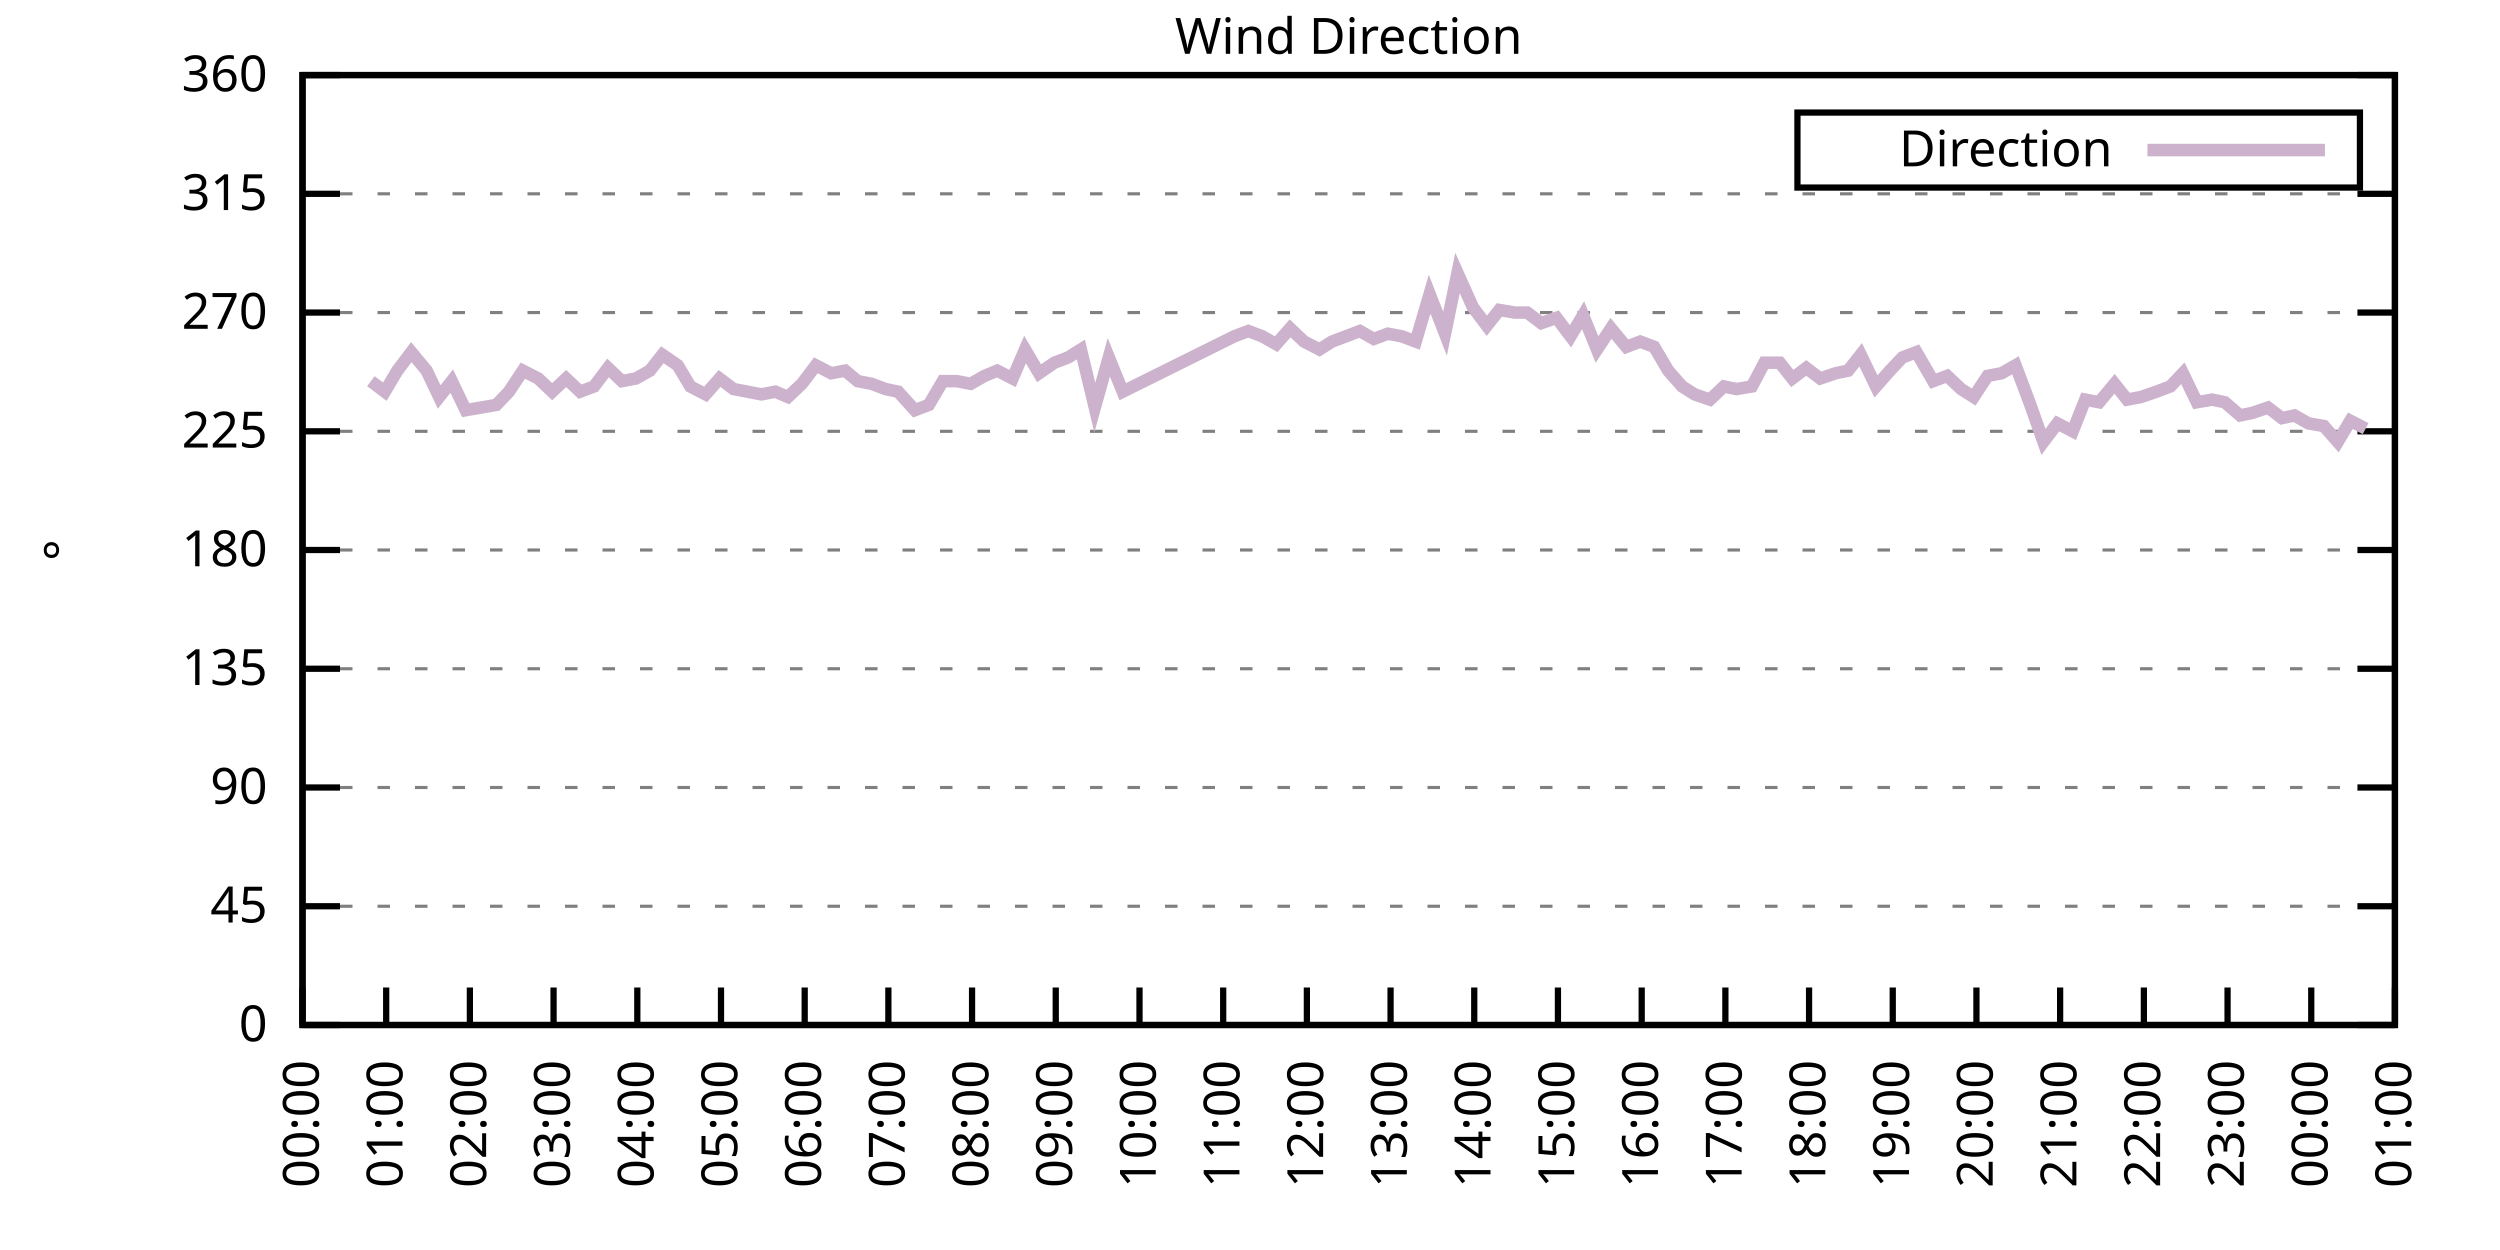
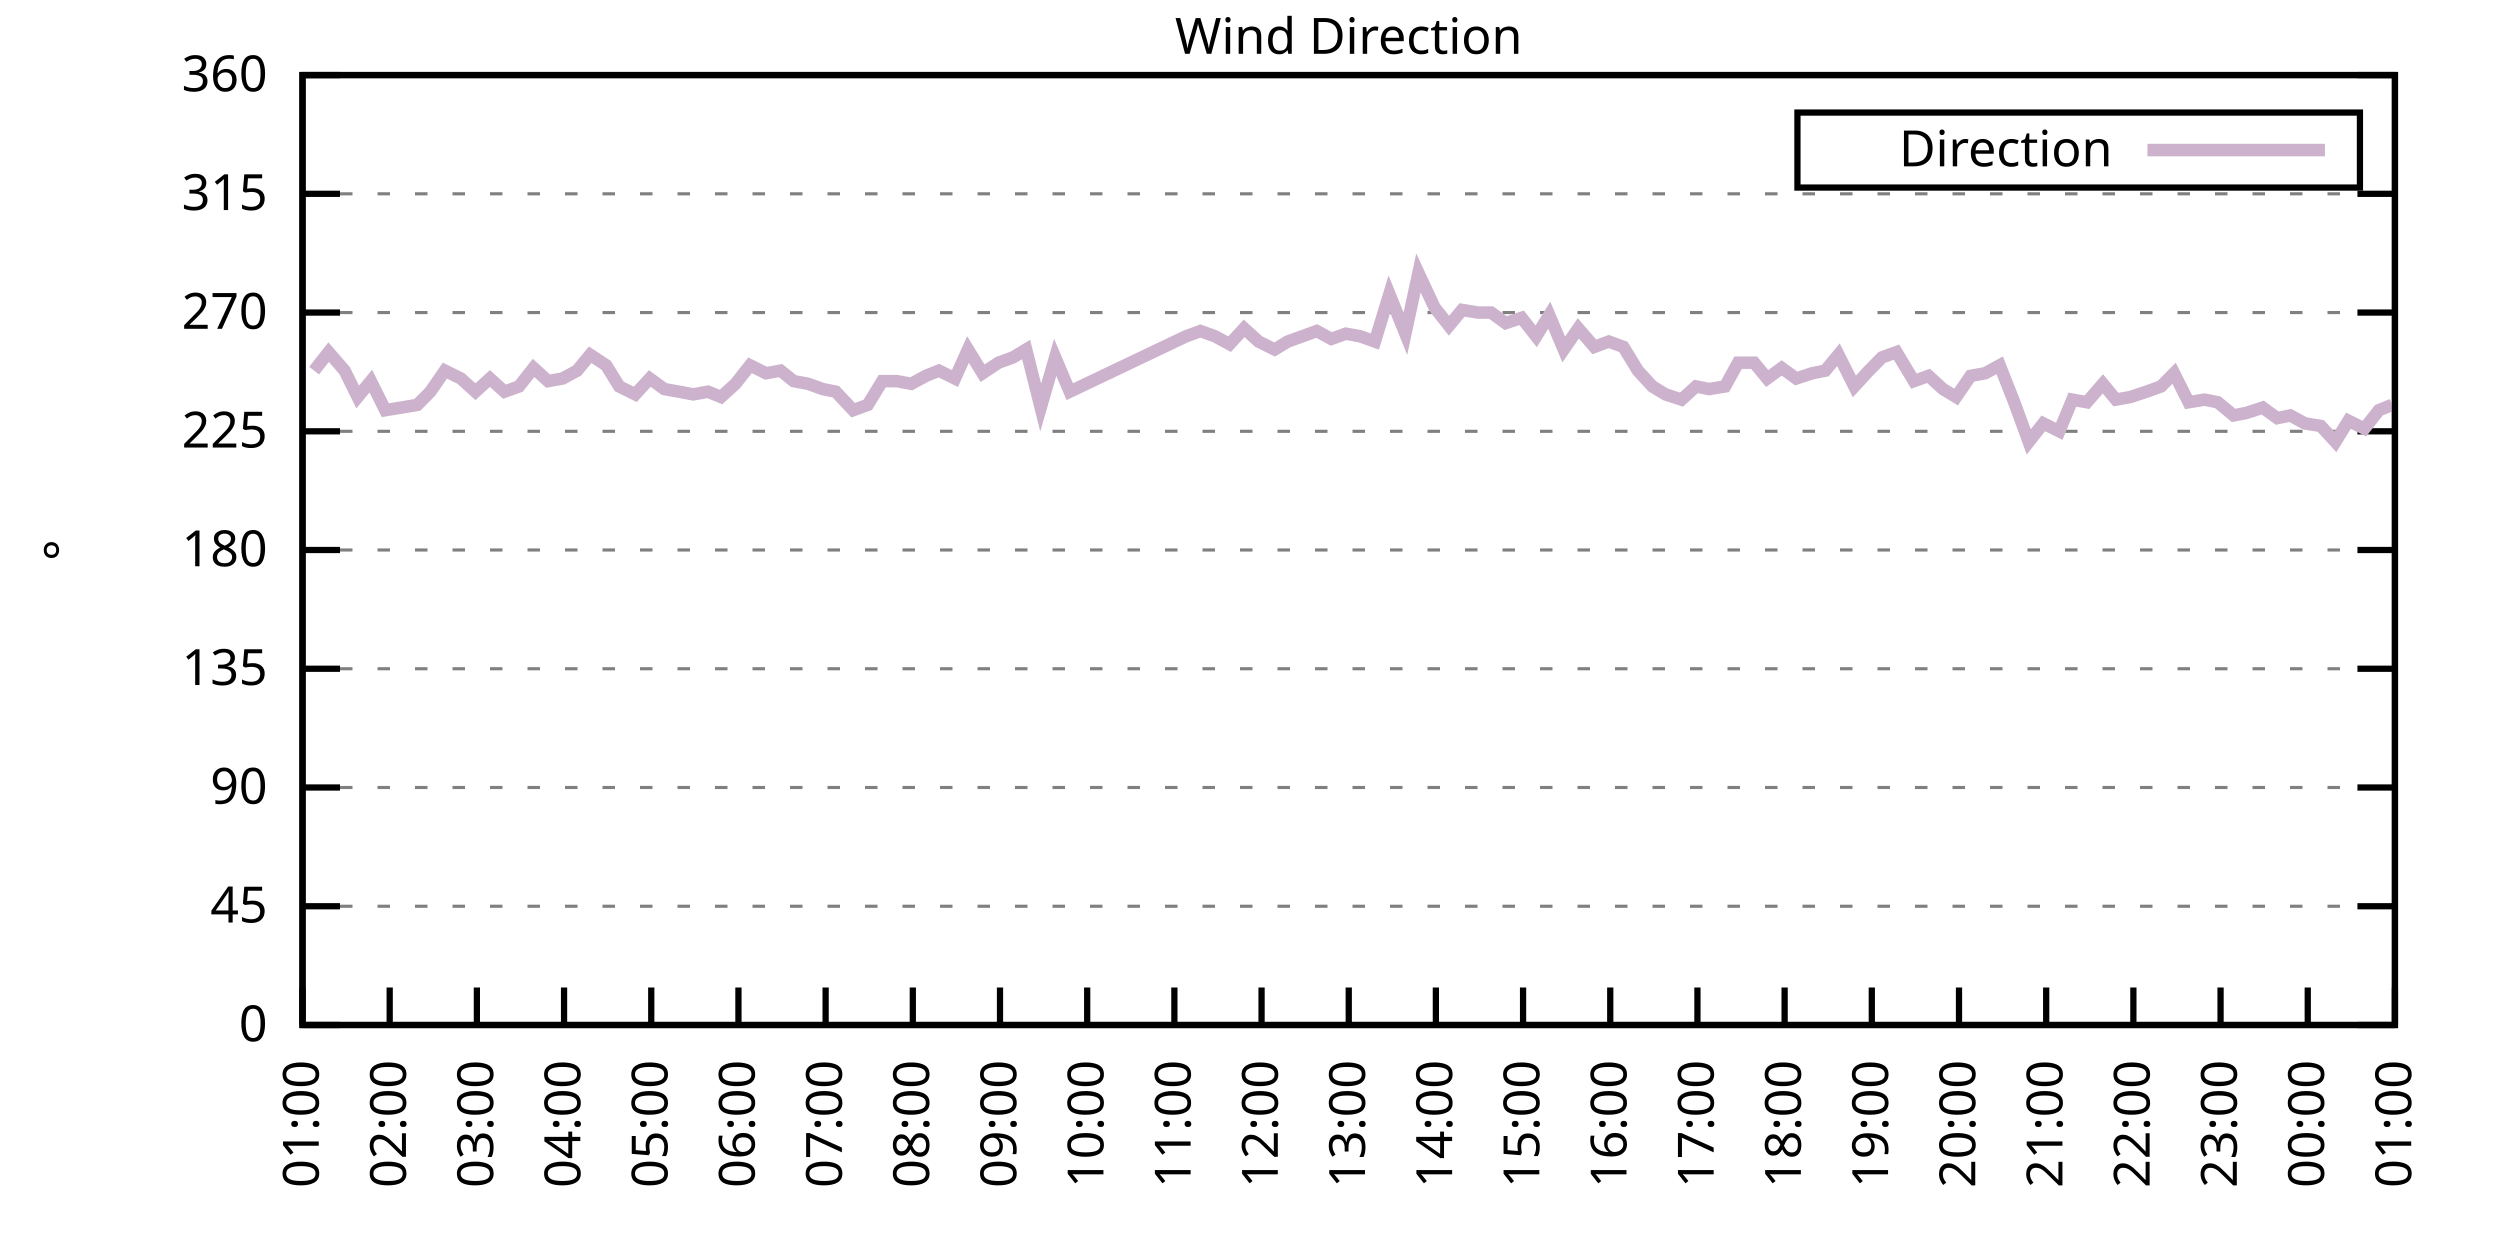
<svg xmlns="http://www.w3.org/2000/svg" xmlns:xlink="http://www.w3.org/1999/xlink" width="400" height="200" viewBox="0 0 400 200">
  <g id="gnuplot_canvas">
    <rect x="0" y="0" width="400" height="200" fill="none" />
    <defs>
      <circle id="gpDot" r="0.5" stroke-width="0.5" stroke="currentColor" />
      <path id="gpPt0" stroke-width="0.333" stroke="currentColor" d="M-1,0 h2 M0,-1 v2" />
      <path id="gpPt1" stroke-width="0.333" stroke="currentColor" d="M-1,-1 L1,1 M1,-1 L-1,1" />
      <path id="gpPt2" stroke-width="0.333" stroke="currentColor" d="M-1,0 L1,0 M0,-1 L0,1 M-1,-1 L1,1 M-1,1 L1,-1" />
      <rect id="gpPt3" stroke-width="0.333" stroke="currentColor" x="-1" y="-1" width="2" height="2" />
      <rect id="gpPt4" stroke-width="0.333" stroke="currentColor" fill="currentColor" x="-1" y="-1" width="2" height="2" />
      <circle id="gpPt5" stroke-width="0.333" stroke="currentColor" cx="0" cy="0" r="1" />
      <use xlink:href="#gpPt5" id="gpPt6" fill="currentColor" stroke="none" />
      <path id="gpPt7" stroke-width="0.333" stroke="currentColor" d="M0,-1.33 L-1.33,0.67 L1.33,0.67 z" />
      <use xlink:href="#gpPt7" id="gpPt8" fill="currentColor" stroke="none" />
      <use xlink:href="#gpPt7" id="gpPt9" stroke="currentColor" transform="rotate(180)" />
      <use xlink:href="#gpPt9" id="gpPt10" fill="currentColor" stroke="none" />
      <use xlink:href="#gpPt3" id="gpPt11" stroke="currentColor" transform="rotate(45)" />
      <use xlink:href="#gpPt11" id="gpPt12" fill="currentColor" stroke="none" />
      <path id="gpPt13" stroke-width="0.333" stroke="currentColor" d="M0,1.330 L1.265,0.411 L0.782,-1.067 L-0.782,-1.076 L-1.265,0.411 z" />
      <use xlink:href="#gpPt13" id="gpPt14" fill="currentColor" stroke="none" />
      <filter id="textbox" filterUnits="objectBoundingBox" x="0" y="0" height="1" width="1">
        <feFlood flood-color="white" flood-opacity="1" result="bgnd" />
        <feComposite in="SourceGraphic" in2="bgnd" operator="atop" />
      </filter>
      <filter id="greybox" filterUnits="objectBoundingBox" x="0" y="0" height="1" width="1">
        <feFlood flood-color="lightgrey" flood-opacity="1" result="grey" />
        <feComposite in="SourceGraphic" in2="grey" operator="atop" />
      </filter>
    </defs>
    <g fill="none" color="white" stroke="currentColor" stroke-width="1.00" stroke-linecap="butt" stroke-linejoin="miter">
</g>
    <g fill="none" color="black" stroke="currentColor" stroke-width="1.00" stroke-linecap="butt" stroke-linejoin="miter">
      <g stroke="none" shape-rendering="crispEdges">
        <polygon fill="rgb(255, 255, 255)" points="48.40,164.00 383.18,164.00 383.18,12.02 48.40,12.02 " />
      </g>
    </g>
    <g fill="none" color="black" stroke="currentColor" stroke-width="1.00" stroke-linecap="butt" stroke-linejoin="miter">
</g>
    <g fill="none" color="black" stroke="black" stroke-width="0.50" stroke-linecap="butt" stroke-linejoin="miter">
</g>
    <g fill="none" color="gray" stroke="currentColor" stroke-width="0.50" stroke-linecap="butt" stroke-linejoin="miter">
      <path stroke="gray" stroke-dasharray="2,4" class="gridline" d="M48.40,164.00 L383.19,164.00  " />
    </g>
    <g fill="none" color="gray" stroke="gray" stroke-width="1.00" stroke-linecap="butt" stroke-linejoin="miter">
</g>
    <g fill="none" color="black" stroke="currentColor" stroke-width="1.00" stroke-linecap="butt" stroke-linejoin="miter">
      <path stroke="black" d="M48.40,164.00 L54.40,164.00 M383.19,164.00 L377.19,164.00  " />
      <g transform="translate(42.80,166.60)" stroke="none" fill="black" font-family="Sans" font-size="8.00" text-anchor="end">
        <text>
          <tspan font-family="Sans"> 0</tspan>
        </text>
      </g>
    </g>
    <g fill="none" color="black" stroke="currentColor" stroke-width="1.00" stroke-linecap="butt" stroke-linejoin="miter">
</g>
    <g fill="none" color="black" stroke="black" stroke-width="0.50" stroke-linecap="butt" stroke-linejoin="miter">
</g>
    <g fill="none" color="gray" stroke="currentColor" stroke-width="0.50" stroke-linecap="butt" stroke-linejoin="miter">
      <path stroke="gray" stroke-dasharray="2,4" class="gridline" d="M48.40,145.00 L383.19,145.00  " />
    </g>
    <g fill="none" color="gray" stroke="gray" stroke-width="1.00" stroke-linecap="butt" stroke-linejoin="miter">
</g>
    <g fill="none" color="black" stroke="currentColor" stroke-width="1.00" stroke-linecap="butt" stroke-linejoin="miter">
      <path stroke="black" d="M48.40,145.00 L54.40,145.00 M383.19,145.00 L377.19,145.00  " />
      <g transform="translate(42.80,147.60)" stroke="none" fill="black" font-family="Sans" font-size="8.00" text-anchor="end">
        <text>
          <tspan font-family="Sans"> 45</tspan>
        </text>
      </g>
    </g>
    <g fill="none" color="black" stroke="currentColor" stroke-width="1.00" stroke-linecap="butt" stroke-linejoin="miter">
</g>
    <g fill="none" color="black" stroke="black" stroke-width="0.50" stroke-linecap="butt" stroke-linejoin="miter">
</g>
    <g fill="none" color="gray" stroke="currentColor" stroke-width="0.50" stroke-linecap="butt" stroke-linejoin="miter">
      <path stroke="gray" stroke-dasharray="2,4" class="gridline" d="M48.40,126.00 L383.19,126.00  " />
    </g>
    <g fill="none" color="gray" stroke="gray" stroke-width="1.00" stroke-linecap="butt" stroke-linejoin="miter">
</g>
    <g fill="none" color="black" stroke="currentColor" stroke-width="1.00" stroke-linecap="butt" stroke-linejoin="miter">
      <path stroke="black" d="M48.40,126.00 L54.40,126.00 M383.19,126.00 L377.19,126.00  " />
      <g transform="translate(42.80,128.60)" stroke="none" fill="black" font-family="Sans" font-size="8.00" text-anchor="end">
        <text>
          <tspan font-family="Sans"> 90</tspan>
        </text>
      </g>
    </g>
    <g fill="none" color="black" stroke="currentColor" stroke-width="1.00" stroke-linecap="butt" stroke-linejoin="miter">
</g>
    <g fill="none" color="black" stroke="black" stroke-width="0.50" stroke-linecap="butt" stroke-linejoin="miter">
</g>
    <g fill="none" color="gray" stroke="currentColor" stroke-width="0.50" stroke-linecap="butt" stroke-linejoin="miter">
      <path stroke="gray" stroke-dasharray="2,4" class="gridline" d="M48.40,107.00 L383.19,107.00  " />
    </g>
    <g fill="none" color="gray" stroke="gray" stroke-width="1.00" stroke-linecap="butt" stroke-linejoin="miter">
</g>
    <g fill="none" color="black" stroke="currentColor" stroke-width="1.00" stroke-linecap="butt" stroke-linejoin="miter">
      <path stroke="black" d="M48.40,107.00 L54.40,107.00 M383.19,107.00 L377.19,107.00  " />
      <g transform="translate(42.80,109.60)" stroke="none" fill="black" font-family="Sans" font-size="8.00" text-anchor="end">
        <text>
          <tspan font-family="Sans"> 135</tspan>
        </text>
      </g>
    </g>
    <g fill="none" color="black" stroke="currentColor" stroke-width="1.00" stroke-linecap="butt" stroke-linejoin="miter">
</g>
    <g fill="none" color="black" stroke="black" stroke-width="0.50" stroke-linecap="butt" stroke-linejoin="miter">
</g>
    <g fill="none" color="gray" stroke="currentColor" stroke-width="0.50" stroke-linecap="butt" stroke-linejoin="miter">
      <path stroke="gray" stroke-dasharray="2,4" class="gridline" d="M48.40,88.00 L383.19,88.00  " />
    </g>
    <g fill="none" color="gray" stroke="gray" stroke-width="1.00" stroke-linecap="butt" stroke-linejoin="miter">
</g>
    <g fill="none" color="black" stroke="currentColor" stroke-width="1.00" stroke-linecap="butt" stroke-linejoin="miter">
      <path stroke="black" d="M48.40,88.00 L54.40,88.00 M383.19,88.00 L377.19,88.00  " />
      <g transform="translate(42.80,90.60)" stroke="none" fill="black" font-family="Sans" font-size="8.00" text-anchor="end">
        <text>
          <tspan font-family="Sans"> 180</tspan>
        </text>
      </g>
    </g>
    <g fill="none" color="black" stroke="currentColor" stroke-width="1.00" stroke-linecap="butt" stroke-linejoin="miter">
</g>
    <g fill="none" color="black" stroke="black" stroke-width="0.50" stroke-linecap="butt" stroke-linejoin="miter">
</g>
    <g fill="none" color="gray" stroke="currentColor" stroke-width="0.50" stroke-linecap="butt" stroke-linejoin="miter">
      <path stroke="gray" stroke-dasharray="2,4" class="gridline" d="M48.40,69.01 L383.19,69.01  " />
    </g>
    <g fill="none" color="gray" stroke="gray" stroke-width="1.00" stroke-linecap="butt" stroke-linejoin="miter">
</g>
    <g fill="none" color="black" stroke="currentColor" stroke-width="1.00" stroke-linecap="butt" stroke-linejoin="miter">
      <path stroke="black" d="M48.40,69.01 L54.40,69.01 M383.19,69.01 L377.19,69.01  " />
      <g transform="translate(42.80,71.61)" stroke="none" fill="black" font-family="Sans" font-size="8.00" text-anchor="end">
        <text>
          <tspan font-family="Sans"> 225</tspan>
        </text>
      </g>
    </g>
    <g fill="none" color="black" stroke="currentColor" stroke-width="1.00" stroke-linecap="butt" stroke-linejoin="miter">
</g>
    <g fill="none" color="black" stroke="black" stroke-width="0.50" stroke-linecap="butt" stroke-linejoin="miter">
</g>
    <g fill="none" color="gray" stroke="currentColor" stroke-width="0.50" stroke-linecap="butt" stroke-linejoin="miter">
      <path stroke="gray" stroke-dasharray="2,4" class="gridline" d="M48.40,50.01 L383.19,50.01  " />
    </g>
    <g fill="none" color="gray" stroke="gray" stroke-width="1.00" stroke-linecap="butt" stroke-linejoin="miter">
</g>
    <g fill="none" color="black" stroke="currentColor" stroke-width="1.00" stroke-linecap="butt" stroke-linejoin="miter">
      <path stroke="black" d="M48.40,50.01 L54.40,50.01 M383.19,50.01 L377.19,50.01  " />
      <g transform="translate(42.80,52.61)" stroke="none" fill="black" font-family="Sans" font-size="8.00" text-anchor="end">
        <text>
          <tspan font-family="Sans"> 270</tspan>
        </text>
      </g>
    </g>
    <g fill="none" color="black" stroke="currentColor" stroke-width="1.00" stroke-linecap="butt" stroke-linejoin="miter">
</g>
    <g fill="none" color="black" stroke="black" stroke-width="0.50" stroke-linecap="butt" stroke-linejoin="miter">
</g>
    <g fill="none" color="gray" stroke="currentColor" stroke-width="0.50" stroke-linecap="butt" stroke-linejoin="miter">
      <path stroke="gray" stroke-dasharray="2,4" class="gridline" d="M48.40,31.01 L383.19,31.01  " />
    </g>
    <g fill="none" color="gray" stroke="gray" stroke-width="1.00" stroke-linecap="butt" stroke-linejoin="miter">
</g>
    <g fill="none" color="black" stroke="currentColor" stroke-width="1.00" stroke-linecap="butt" stroke-linejoin="miter">
      <path stroke="black" d="M48.40,31.01 L54.40,31.01 M383.19,31.01 L377.19,31.01  " />
      <g transform="translate(42.80,33.61)" stroke="none" fill="black" font-family="Sans" font-size="8.00" text-anchor="end">
        <text>
          <tspan font-family="Sans"> 315</tspan>
        </text>
      </g>
    </g>
    <g fill="none" color="black" stroke="currentColor" stroke-width="1.00" stroke-linecap="butt" stroke-linejoin="miter">
</g>
    <g fill="none" color="black" stroke="black" stroke-width="0.50" stroke-linecap="butt" stroke-linejoin="miter">
</g>
    <g fill="none" color="gray" stroke="currentColor" stroke-width="0.50" stroke-linecap="butt" stroke-linejoin="miter">
      <path stroke="gray" stroke-dasharray="2,4" class="gridline" d="M48.40,12.01 L383.19,12.01  " />
    </g>
    <g fill="none" color="gray" stroke="gray" stroke-width="1.00" stroke-linecap="butt" stroke-linejoin="miter">
</g>
    <g fill="none" color="black" stroke="currentColor" stroke-width="1.00" stroke-linecap="butt" stroke-linejoin="miter">
      <path stroke="black" d="M48.40,12.01 L54.40,12.01 M383.19,12.01 L377.19,12.01  " />
      <g transform="translate(42.80,14.61)" stroke="none" fill="black" font-family="Sans" font-size="8.00" text-anchor="end">
        <text>
          <tspan font-family="Sans"> 360</tspan>
        </text>
      </g>
    </g>
    <g fill="none" color="black" stroke="currentColor" stroke-width="1.00" stroke-linecap="butt" stroke-linejoin="miter">
      <path stroke="black" d="M48.40,164.00 L48.40,158.00  " />
      <g transform="translate(51.00,169.60) rotate(270.00)" stroke="none" fill="black" font-family="Sans" font-size="8.00" text-anchor="end">
        <text>
-           <tspan font-family="Sans">00:00</tspan>
-         </text>
-       </g>
-     </g>
-     <g fill="none" color="black" stroke="currentColor" stroke-width="1.00" stroke-linecap="butt" stroke-linejoin="miter">
-       <path stroke="black" d="M61.79,164.00 L61.79,158.00  " />
-       <g transform="translate(64.39,169.60) rotate(270.00)" stroke="none" fill="black" font-family="Sans" font-size="8.00" text-anchor="end">
-         <text>
          <tspan font-family="Sans">01:00</tspan>
        </text>
      </g>
    </g>
    <g fill="none" color="black" stroke="currentColor" stroke-width="1.00" stroke-linecap="butt" stroke-linejoin="miter">
-       <path stroke="black" d="M75.18,164.00 L75.18,158.00  " />
-       <g transform="translate(77.78,169.60) rotate(270.00)" stroke="none" fill="black" font-family="Sans" font-size="8.00" text-anchor="end">
+       <path stroke="black" d="M62.35,164.00 L62.35,158.00  " />
+       <g transform="translate(64.95,169.60) rotate(270.00)" stroke="none" fill="black" font-family="Sans" font-size="8.00" text-anchor="end">
        <text>
          <tspan font-family="Sans">02:00</tspan>
        </text>
      </g>
    </g>
    <g fill="none" color="black" stroke="currentColor" stroke-width="1.00" stroke-linecap="butt" stroke-linejoin="miter">
-       <path stroke="black" d="M88.57,164.00 L88.57,158.00  " />
-       <g transform="translate(91.17,169.60) rotate(270.00)" stroke="none" fill="black" font-family="Sans" font-size="8.00" text-anchor="end">
+       <path stroke="black" d="M76.30,164.00 L76.30,158.00  " />
+       <g transform="translate(78.90,169.60) rotate(270.00)" stroke="none" fill="black" font-family="Sans" font-size="8.00" text-anchor="end">
        <text>
          <tspan font-family="Sans">03:00</tspan>
        </text>
      </g>
    </g>
    <g fill="none" color="black" stroke="currentColor" stroke-width="1.00" stroke-linecap="butt" stroke-linejoin="miter">
-       <path stroke="black" d="M101.97,164.00 L101.97,158.00  " />
-       <g transform="translate(104.57,169.60) rotate(270.00)" stroke="none" fill="black" font-family="Sans" font-size="8.00" text-anchor="end">
+       <path stroke="black" d="M90.25,164.00 L90.25,158.00  " />
+       <g transform="translate(92.85,169.60) rotate(270.00)" stroke="none" fill="black" font-family="Sans" font-size="8.00" text-anchor="end">
        <text>
          <tspan font-family="Sans">04:00</tspan>
        </text>
      </g>
    </g>
    <g fill="none" color="black" stroke="currentColor" stroke-width="1.00" stroke-linecap="butt" stroke-linejoin="miter">
-       <path stroke="black" d="M115.36,164.00 L115.36,158.00  " />
-       <g transform="translate(117.96,169.60) rotate(270.00)" stroke="none" fill="black" font-family="Sans" font-size="8.00" text-anchor="end">
+       <path stroke="black" d="M104.20,164.00 L104.20,158.00  " />
+       <g transform="translate(106.80,169.60) rotate(270.00)" stroke="none" fill="black" font-family="Sans" font-size="8.00" text-anchor="end">
        <text>
          <tspan font-family="Sans">05:00</tspan>
        </text>
      </g>
    </g>
    <g fill="none" color="black" stroke="currentColor" stroke-width="1.00" stroke-linecap="butt" stroke-linejoin="miter">
-       <path stroke="black" d="M128.75,164.00 L128.75,158.00  " />
-       <g transform="translate(131.35,169.60) rotate(270.00)" stroke="none" fill="black" font-family="Sans" font-size="8.00" text-anchor="end">
+       <path stroke="black" d="M118.15,164.00 L118.15,158.00  " />
+       <g transform="translate(120.75,169.60) rotate(270.00)" stroke="none" fill="black" font-family="Sans" font-size="8.00" text-anchor="end">
        <text>
          <tspan font-family="Sans">06:00</tspan>
        </text>
      </g>
    </g>
    <g fill="none" color="black" stroke="currentColor" stroke-width="1.00" stroke-linecap="butt" stroke-linejoin="miter">
-       <path stroke="black" d="M142.14,164.00 L142.14,158.00  " />
-       <g transform="translate(144.74,169.60) rotate(270.00)" stroke="none" fill="black" font-family="Sans" font-size="8.00" text-anchor="end">
+       <path stroke="black" d="M132.10,164.00 L132.10,158.00  " />
+       <g transform="translate(134.70,169.60) rotate(270.00)" stroke="none" fill="black" font-family="Sans" font-size="8.00" text-anchor="end">
        <text>
          <tspan font-family="Sans">07:00</tspan>
        </text>
      </g>
    </g>
    <g fill="none" color="black" stroke="currentColor" stroke-width="1.00" stroke-linecap="butt" stroke-linejoin="miter">
-       <path stroke="black" d="M155.53,164.00 L155.53,158.00  " />
-       <g transform="translate(158.13,169.60) rotate(270.00)" stroke="none" fill="black" font-family="Sans" font-size="8.00" text-anchor="end">
+       <path stroke="black" d="M146.05,164.00 L146.05,158.00  " />
+       <g transform="translate(148.65,169.60) rotate(270.00)" stroke="none" fill="black" font-family="Sans" font-size="8.00" text-anchor="end">
        <text>
          <tspan font-family="Sans">08:00</tspan>
        </text>
      </g>
    </g>
    <g fill="none" color="black" stroke="currentColor" stroke-width="1.00" stroke-linecap="butt" stroke-linejoin="miter">
-       <path stroke="black" d="M168.92,164.00 L168.92,158.00  " />
-       <g transform="translate(171.52,169.60) rotate(270.00)" stroke="none" fill="black" font-family="Sans" font-size="8.00" text-anchor="end">
+       <path stroke="black" d="M160.00,164.00 L160.00,158.00  " />
+       <g transform="translate(162.60,169.60) rotate(270.00)" stroke="none" fill="black" font-family="Sans" font-size="8.00" text-anchor="end">
        <text>
          <tspan font-family="Sans">09:00</tspan>
        </text>
      </g>
    </g>
    <g fill="none" color="black" stroke="currentColor" stroke-width="1.00" stroke-linecap="butt" stroke-linejoin="miter">
-       <path stroke="black" d="M182.32,164.00 L182.32,158.00  " />
-       <g transform="translate(184.92,169.60) rotate(270.00)" stroke="none" fill="black" font-family="Sans" font-size="8.00" text-anchor="end">
+       <path stroke="black" d="M173.95,164.00 L173.95,158.00  " />
+       <g transform="translate(176.55,169.60) rotate(270.00)" stroke="none" fill="black" font-family="Sans" font-size="8.00" text-anchor="end">
        <text>
          <tspan font-family="Sans">10:00</tspan>
        </text>
      </g>
    </g>
    <g fill="none" color="black" stroke="currentColor" stroke-width="1.00" stroke-linecap="butt" stroke-linejoin="miter">
-       <path stroke="black" d="M195.71,164.00 L195.71,158.00  " />
-       <g transform="translate(198.31,169.60) rotate(270.00)" stroke="none" fill="black" font-family="Sans" font-size="8.00" text-anchor="end">
+       <path stroke="black" d="M187.90,164.00 L187.90,158.00  " />
+       <g transform="translate(190.50,169.60) rotate(270.00)" stroke="none" fill="black" font-family="Sans" font-size="8.00" text-anchor="end">
        <text>
          <tspan font-family="Sans">11:00</tspan>
        </text>
      </g>
    </g>
    <g fill="none" color="black" stroke="currentColor" stroke-width="1.00" stroke-linecap="butt" stroke-linejoin="miter">
-       <path stroke="black" d="M209.10,164.00 L209.10,158.00  " />
-       <g transform="translate(211.70,169.60) rotate(270.00)" stroke="none" fill="black" font-family="Sans" font-size="8.00" text-anchor="end">
+       <path stroke="black" d="M201.85,164.00 L201.85,158.00  " />
+       <g transform="translate(204.45,169.60) rotate(270.00)" stroke="none" fill="black" font-family="Sans" font-size="8.00" text-anchor="end">
        <text>
          <tspan font-family="Sans">12:00</tspan>
        </text>
      </g>
    </g>
    <g fill="none" color="black" stroke="currentColor" stroke-width="1.00" stroke-linecap="butt" stroke-linejoin="miter">
-       <path stroke="black" d="M222.49,164.00 L222.49,158.00  " />
-       <g transform="translate(225.09,169.60) rotate(270.00)" stroke="none" fill="black" font-family="Sans" font-size="8.00" text-anchor="end">
+       <path stroke="black" d="M215.80,164.00 L215.80,158.00  " />
+       <g transform="translate(218.40,169.60) rotate(270.00)" stroke="none" fill="black" font-family="Sans" font-size="8.00" text-anchor="end">
        <text>
          <tspan font-family="Sans">13:00</tspan>
        </text>
      </g>
    </g>
    <g fill="none" color="black" stroke="currentColor" stroke-width="1.00" stroke-linecap="butt" stroke-linejoin="miter">
-       <path stroke="black" d="M235.88,164.00 L235.88,158.00  " />
-       <g transform="translate(238.48,169.60) rotate(270.00)" stroke="none" fill="black" font-family="Sans" font-size="8.00" text-anchor="end">
+       <path stroke="black" d="M229.74,164.00 L229.74,158.00  " />
+       <g transform="translate(232.34,169.60) rotate(270.00)" stroke="none" fill="black" font-family="Sans" font-size="8.00" text-anchor="end">
        <text>
          <tspan font-family="Sans">14:00</tspan>
        </text>
      </g>
    </g>
    <g fill="none" color="black" stroke="currentColor" stroke-width="1.00" stroke-linecap="butt" stroke-linejoin="miter">
-       <path stroke="black" d="M249.27,164.00 L249.27,158.00  " />
-       <g transform="translate(251.87,169.60) rotate(270.00)" stroke="none" fill="black" font-family="Sans" font-size="8.00" text-anchor="end">
+       <path stroke="black" d="M243.69,164.00 L243.69,158.00  " />
+       <g transform="translate(246.29,169.60) rotate(270.00)" stroke="none" fill="black" font-family="Sans" font-size="8.00" text-anchor="end">
        <text>
          <tspan font-family="Sans">15:00</tspan>
        </text>
      </g>
    </g>
    <g fill="none" color="black" stroke="currentColor" stroke-width="1.00" stroke-linecap="butt" stroke-linejoin="miter">
-       <path stroke="black" d="M262.67,164.00 L262.67,158.00  " />
-       <g transform="translate(265.27,169.60) rotate(270.00)" stroke="none" fill="black" font-family="Sans" font-size="8.00" text-anchor="end">
+       <path stroke="black" d="M257.64,164.00 L257.64,158.00  " />
+       <g transform="translate(260.24,169.60) rotate(270.00)" stroke="none" fill="black" font-family="Sans" font-size="8.00" text-anchor="end">
        <text>
          <tspan font-family="Sans">16:00</tspan>
        </text>
      </g>
    </g>
    <g fill="none" color="black" stroke="currentColor" stroke-width="1.00" stroke-linecap="butt" stroke-linejoin="miter">
-       <path stroke="black" d="M276.06,164.00 L276.06,158.00  " />
-       <g transform="translate(278.66,169.60) rotate(270.00)" stroke="none" fill="black" font-family="Sans" font-size="8.00" text-anchor="end">
+       <path stroke="black" d="M271.59,164.00 L271.59,158.00  " />
+       <g transform="translate(274.19,169.60) rotate(270.00)" stroke="none" fill="black" font-family="Sans" font-size="8.00" text-anchor="end">
        <text>
          <tspan font-family="Sans">17:00</tspan>
        </text>
      </g>
    </g>
    <g fill="none" color="black" stroke="currentColor" stroke-width="1.00" stroke-linecap="butt" stroke-linejoin="miter">
-       <path stroke="black" d="M289.45,164.00 L289.45,158.00  " />
-       <g transform="translate(292.05,169.60) rotate(270.00)" stroke="none" fill="black" font-family="Sans" font-size="8.00" text-anchor="end">
+       <path stroke="black" d="M285.54,164.00 L285.54,158.00  " />
+       <g transform="translate(288.14,169.60) rotate(270.00)" stroke="none" fill="black" font-family="Sans" font-size="8.00" text-anchor="end">
        <text>
          <tspan font-family="Sans">18:00</tspan>
        </text>
      </g>
    </g>
    <g fill="none" color="black" stroke="currentColor" stroke-width="1.00" stroke-linecap="butt" stroke-linejoin="miter">
-       <path stroke="black" d="M302.84,164.00 L302.84,158.00  " />
-       <g transform="translate(305.44,169.60) rotate(270.00)" stroke="none" fill="black" font-family="Sans" font-size="8.00" text-anchor="end">
+       <path stroke="black" d="M299.49,164.00 L299.49,158.00  " />
+       <g transform="translate(302.09,169.60) rotate(270.00)" stroke="none" fill="black" font-family="Sans" font-size="8.00" text-anchor="end">
        <text>
          <tspan font-family="Sans">19:00</tspan>
        </text>
      </g>
    </g>
    <g fill="none" color="black" stroke="currentColor" stroke-width="1.00" stroke-linecap="butt" stroke-linejoin="miter">
-       <path stroke="black" d="M316.23,164.00 L316.23,158.00  " />
-       <g transform="translate(318.83,169.60) rotate(270.00)" stroke="none" fill="black" font-family="Sans" font-size="8.00" text-anchor="end">
+       <path stroke="black" d="M313.44,164.00 L313.44,158.00  " />
+       <g transform="translate(316.04,169.60) rotate(270.00)" stroke="none" fill="black" font-family="Sans" font-size="8.00" text-anchor="end">
        <text>
          <tspan font-family="Sans">20:00</tspan>
        </text>
      </g>
    </g>
    <g fill="none" color="black" stroke="currentColor" stroke-width="1.00" stroke-linecap="butt" stroke-linejoin="miter">
-       <path stroke="black" d="M329.62,164.00 L329.62,158.00  " />
-       <g transform="translate(332.22,169.60) rotate(270.00)" stroke="none" fill="black" font-family="Sans" font-size="8.00" text-anchor="end">
+       <path stroke="black" d="M327.39,164.00 L327.39,158.00  " />
+       <g transform="translate(329.99,169.60) rotate(270.00)" stroke="none" fill="black" font-family="Sans" font-size="8.00" text-anchor="end">
        <text>
          <tspan font-family="Sans">21:00</tspan>
        </text>
      </g>
    </g>
    <g fill="none" color="black" stroke="currentColor" stroke-width="1.00" stroke-linecap="butt" stroke-linejoin="miter">
-       <path stroke="black" d="M343.02,164.00 L343.02,158.00  " />
-       <g transform="translate(345.62,169.60) rotate(270.00)" stroke="none" fill="black" font-family="Sans" font-size="8.00" text-anchor="end">
+       <path stroke="black" d="M341.34,164.00 L341.34,158.00  " />
+       <g transform="translate(343.94,169.60) rotate(270.00)" stroke="none" fill="black" font-family="Sans" font-size="8.00" text-anchor="end">
        <text>
          <tspan font-family="Sans">22:00</tspan>
        </text>
      </g>
    </g>
    <g fill="none" color="black" stroke="currentColor" stroke-width="1.00" stroke-linecap="butt" stroke-linejoin="miter">
-       <path stroke="black" d="M356.41,164.00 L356.41,158.00  " />
-       <g transform="translate(359.01,169.60) rotate(270.00)" stroke="none" fill="black" font-family="Sans" font-size="8.00" text-anchor="end">
+       <path stroke="black" d="M355.29,164.00 L355.29,158.00  " />
+       <g transform="translate(357.89,169.60) rotate(270.00)" stroke="none" fill="black" font-family="Sans" font-size="8.00" text-anchor="end">
        <text>
          <tspan font-family="Sans">23:00</tspan>
        </text>
      </g>
    </g>
    <g fill="none" color="black" stroke="currentColor" stroke-width="1.00" stroke-linecap="butt" stroke-linejoin="miter">
-       <path stroke="black" d="M369.80,164.00 L369.80,158.00  " />
-       <g transform="translate(372.40,169.60) rotate(270.00)" stroke="none" fill="black" font-family="Sans" font-size="8.00" text-anchor="end">
+       <path stroke="black" d="M369.24,164.00 L369.24,158.00  " />
+       <g transform="translate(371.84,169.60) rotate(270.00)" stroke="none" fill="black" font-family="Sans" font-size="8.00" text-anchor="end">
        <text>
          <tspan font-family="Sans">00:00</tspan>
        </text>
      </g>
    </g>
    <g fill="none" color="black" stroke="currentColor" stroke-width="1.00" stroke-linecap="butt" stroke-linejoin="miter">
      <path stroke="black" d="M383.19,164.00 L383.19,158.00  " />
      <g transform="translate(385.79,169.60) rotate(270.00)" stroke="none" fill="black" font-family="Sans" font-size="8.00" text-anchor="end">
        <text>
          <tspan font-family="Sans">01:00</tspan>
        </text>
      </g>
    </g>
    <g fill="none" color="black" stroke="currentColor" stroke-width="1.00" stroke-linecap="butt" stroke-linejoin="miter">
</g>
    <g fill="none" color="black" stroke="currentColor" stroke-width="1.00" stroke-linecap="butt" stroke-linejoin="miter">
      <path stroke="black" d="M48.40,12.01 L48.40,164.00 L383.19,164.00 L383.19,12.01 L48.40,12.01 Z  " />
    </g>
    <g fill="none" color="black" stroke="currentColor" stroke-width="1.00" stroke-linecap="butt" stroke-linejoin="miter">
</g>
    <g fill="none" color="black" stroke="currentColor" stroke-width="1.00" stroke-linecap="butt" stroke-linejoin="miter">
      <path stroke="black" d="M287.59,30.01 L287.59,18.01 L377.59,18.01 L377.59,30.01 L287.59,30.01 Z  " />
    </g>
    <g id="Wind_direction_plot_1">
      <g fill="none" color="white" stroke="black" stroke-width="2.00" stroke-linecap="butt" stroke-linejoin="miter">
</g>
      <g fill="none" color="black" stroke="currentColor" stroke-width="2.00" stroke-linecap="butt" stroke-linejoin="miter">
        <g transform="translate(337.99,26.61)" stroke="none" fill="black" font-family="Sans" font-size="8.00" text-anchor="end">
          <text>
            <tspan font-family="Sans">Direction</tspan>
          </text>
        </g>
      </g>
      <g fill="none" color="black" stroke="currentColor" stroke-width="2.00" stroke-linecap="butt" stroke-linejoin="miter">
-         <path stroke="rgb(204, 178, 204)" d="M343.59,24.01 L371.99,24.01 M59.34,60.98 L61.57,62.67 L63.58,59.30 L65.81,56.34 L68.26,59.30 L70.27,63.52   L72.28,60.98 L74.51,65.63 L76.97,65.21 L79.42,64.78 L81.43,62.67 L83.66,59.30 L86.12,60.56 L88.35,62.67   L90.58,60.56 L92.82,62.67 L95.05,61.83 L97.28,58.87 L99.51,60.98 L101.74,60.56 L103.98,59.30 L105.98,56.76   L108.44,58.45 L110.45,61.83 L112.90,63.10 L115.13,60.56 L117.37,62.25 L119.60,62.67 L121.83,63.10 L124.06,62.67   L126.07,63.52 L128.30,61.41 L130.54,58.45 L132.99,59.72 L135.22,59.30 L137.23,60.98 L139.46,61.41 L141.69,62.25   L143.70,62.67 L146.38,65.63 L148.61,64.78 L150.85,60.98 L153.08,60.98 L155.31,61.41 L157.54,60.14 L159.55,59.30   L162.01,60.56 L164.01,55.92 L166.25,59.72 L168.70,58.03 L170.93,57.18 L172.94,55.92 L175.17,65.21 L177.41,57.18   L179.64,62.67 L197.49,53.81 L199.73,52.96 L201.96,53.81 L204.19,55.07 L206.42,52.54 L208.65,54.65 L211.11,55.92   L213.12,54.65 L215.35,53.81 L217.58,52.96 L219.81,54.23 L222.04,53.39 L224.28,53.81 L226.51,54.65 L228.74,47.05   L231.20,53.39 L233.20,43.67 L235.66,49.16 L237.89,52.12 L239.90,49.59 L242.36,50.01 L244.36,50.01 L246.60,51.70   L249.05,50.85 L251.28,53.81 L253.29,50.43 L255.52,55.92 L257.76,52.54 L260.21,55.50 L262.44,54.65 L264.67,55.50   L266.91,59.30 L269.14,61.83 L271.15,63.10 L273.60,63.94 L275.83,61.83 L277.84,62.25 L280.30,61.83 L282.31,58.03   L284.76,58.03 L286.77,60.56 L289.00,58.87 L291.23,60.56 L293.69,59.72 L295.70,59.30 L297.71,56.76 L300.16,61.83   L302.39,59.30 L304.40,57.18 L306.63,56.34 L309.31,60.98 L311.54,60.14 L313.78,62.25 L315.79,63.52 L318.02,60.14   L320.25,59.72 L322.48,58.45 L324.71,64.36 L326.95,70.70 L329.18,67.74 L331.63,69.01 L333.64,63.94 L335.87,64.36   L338.33,61.41 L340.34,63.94 L342.57,63.52 L345.02,62.67 L347.26,61.83 L349.26,59.72 L351.50,64.36 L353.95,63.94   L355.96,64.36 L358.42,66.47 L360.42,66.05 L362.88,65.21 L365.11,66.90 L367.12,66.47 L369.35,67.74 L371.81,68.16   L374.04,70.70 L376.05,67.32 L378.50,68.58  " />
+         <path stroke="rgb(204, 178, 204)" d="M343.59,24.01 L371.99,24.01 M50.26,59.30 L52.58,56.34 L55.14,59.30 L57.23,63.52 L59.33,60.98 L61.65,65.63   L64.21,65.21 L66.77,64.78 L68.86,62.67 L71.18,59.30 L73.74,60.56 L76.07,62.67 L78.39,60.56 L80.72,62.67   L83.04,61.83 L85.37,58.87 L87.69,60.98 L90.02,60.56 L92.34,59.30 L94.43,56.76 L96.99,58.45 L99.08,61.83   L101.64,63.10 L103.97,60.56 L106.29,62.25 L108.62,62.67 L110.94,63.10 L113.27,62.67 L115.36,63.52 L117.68,61.41   L120.01,58.45 L122.57,59.72 L124.89,59.30 L126.98,60.98 L129.31,61.41 L131.63,62.25 L133.72,62.67 L136.51,65.63   L138.84,64.78 L141.16,60.98 L143.49,60.98 L145.81,61.41 L148.14,60.14 L150.23,59.30 L152.79,60.56 L154.88,55.92   L157.21,59.72 L159.76,58.03 L162.09,57.18 L164.18,55.92 L166.51,65.21 L168.83,57.18 L171.16,62.67 L189.76,53.81   L192.08,52.96 L194.41,53.81 L196.73,55.07 L199.06,52.54 L201.38,54.65 L203.94,55.92 L206.03,54.65 L208.36,53.81   L210.68,52.96 L213.01,54.23 L215.33,53.39 L217.65,53.81 L219.98,54.65 L222.30,47.05 L224.86,53.39 L226.95,43.67   L229.51,49.16 L231.84,52.12 L233.93,49.59 L236.49,50.01 L238.58,50.01 L240.90,51.70 L243.46,50.85 L245.79,53.81   L247.88,50.43 L250.20,55.92 L252.53,52.54 L255.09,55.50 L257.41,54.65 L259.74,55.50 L262.06,59.30 L264.39,61.83   L266.48,63.10 L269.04,63.94 L271.36,61.83 L273.45,62.25 L276.01,61.83 L278.10,58.03 L280.66,58.03 L282.75,60.56   L285.08,58.87 L287.40,60.56 L289.96,59.72 L292.05,59.30 L294.15,56.76 L296.70,61.83 L299.03,59.30 L301.12,57.18   L303.44,56.34 L306.23,60.98 L308.56,60.14 L310.88,62.25 L312.98,63.52 L315.30,60.14 L317.63,59.72 L319.95,58.45   L322.28,64.36 L324.60,70.70 L326.93,67.74 L329.48,69.01 L331.58,63.94 L333.90,64.36 L336.46,61.41 L338.55,63.94   L340.88,63.52 L343.43,62.67 L345.76,61.83 L347.85,59.72 L350.18,64.36 L352.73,63.94 L354.83,64.36 L357.38,66.47   L359.48,66.05 L362.03,65.21 L364.36,66.90 L366.45,66.47 L368.78,67.74 L371.33,68.16 L373.66,70.70 L375.75,67.32   L378.31,68.58 L380.63,65.63 L382.73,64.78  " />
      </g>
    </g>
    <g fill="none" color="black" stroke="currentColor" stroke-width="2.00" stroke-linecap="butt" stroke-linejoin="miter">
</g>
    <g fill="none" color="black" stroke="black" stroke-width="1.00" stroke-linecap="butt" stroke-linejoin="miter">
</g>
    <g fill="none" color="black" stroke="currentColor" stroke-width="1.00" stroke-linecap="butt" stroke-linejoin="miter">
      <path stroke="black" d="M48.40,12.01 L48.40,164.00 L383.19,164.00 L383.19,12.01 L48.40,12.01 Z  " />
      <g transform="translate(12.80,88.01) rotate(270.00)" stroke="none" fill="black" font-family="Sans" font-size="8.00" text-anchor="middle">
        <text>
          <tspan font-family="Sans">°</tspan>
        </text>
      </g>
    </g>
    <g fill="none" color="black" stroke="currentColor" stroke-width="1.00" stroke-linecap="butt" stroke-linejoin="miter">
</g>
    <g fill="none" color="black" stroke="currentColor" stroke-width="1.00" stroke-linecap="butt" stroke-linejoin="miter">
      <g transform="translate(215.79,8.61)" stroke="none" fill="black" font-family="Sans" font-size="8.00" text-anchor="middle">
        <text>
          <tspan font-family="Sans">Wind Direction</tspan>
        </text>
      </g>
    </g>
    <g fill="none" color="black" stroke="currentColor" stroke-width="1.00" stroke-linecap="butt" stroke-linejoin="miter">
</g>
  </g>
</svg>
